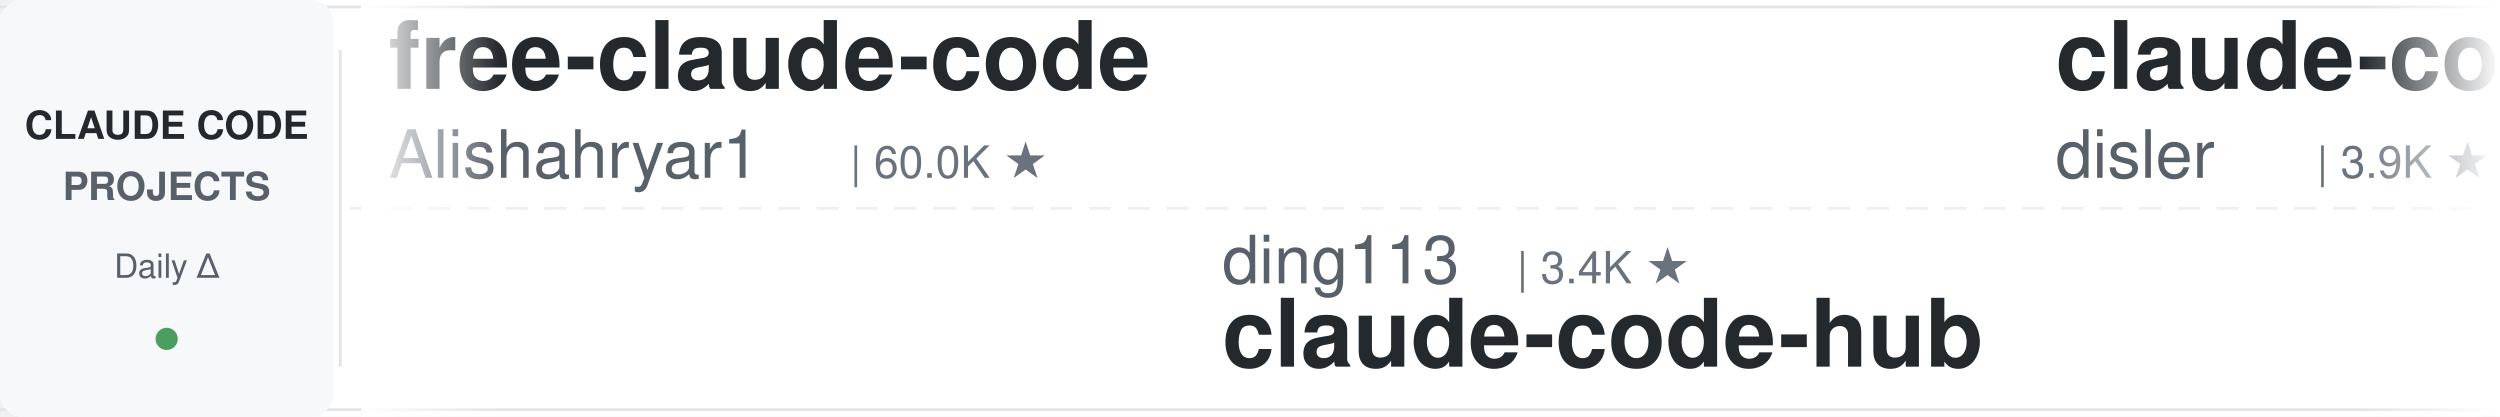
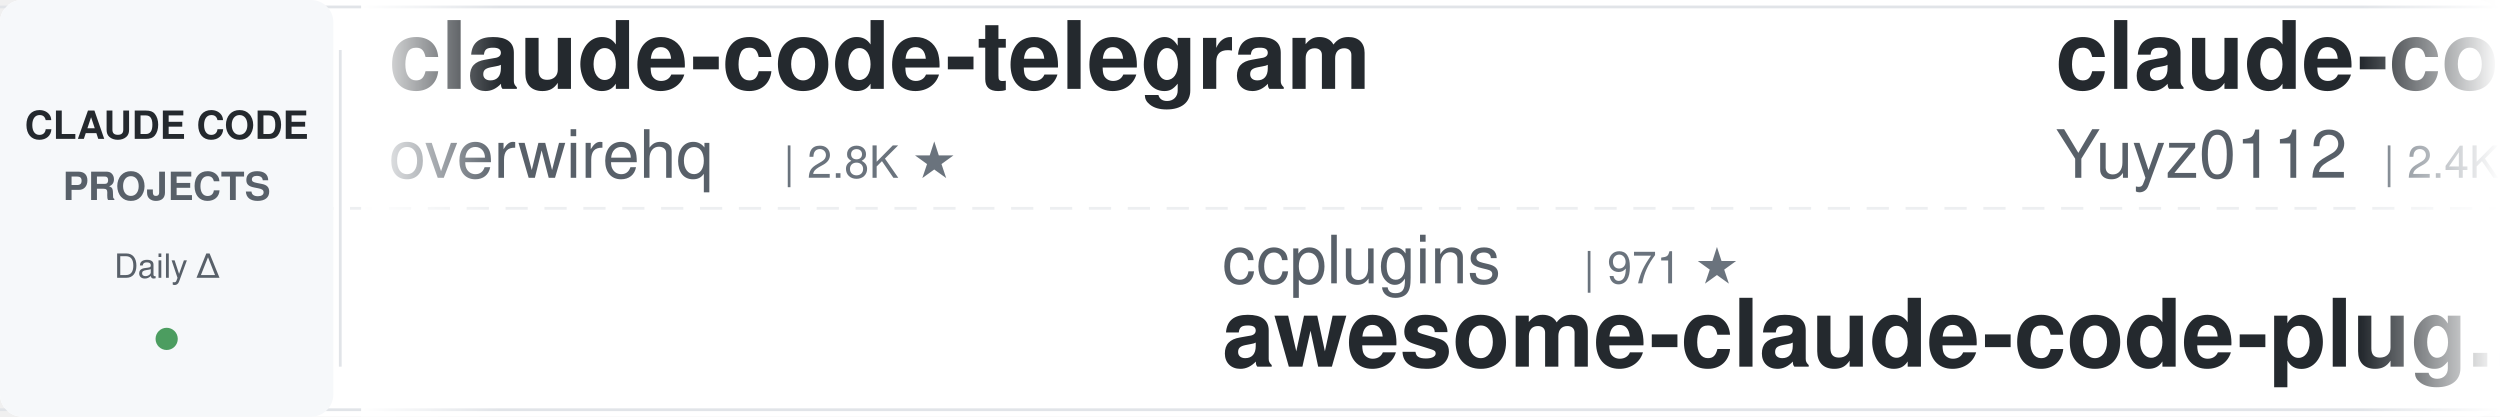
<svg xmlns="http://www.w3.org/2000/svg" width="900" height="150">
  <defs>
    <linearGradient id="leftFade" x1="0%" y1="0%" x2="100%" y2="0%">
      <stop offset="0%" style="stop-color:#ffffff;stop-opacity:1" />
      <stop offset="100%" style="stop-color:#ffffff;stop-opacity:0" />
    </linearGradient>
    <linearGradient id="rightFade" x1="0%" y1="0%" x2="100%" y2="0%">
      <stop offset="0%" style="stop-color:#ffffff;stop-opacity:0" />
      <stop offset="100%" style="stop-color:#ffffff;stop-opacity:1" />
    </linearGradient>
  </defs>
  <rect width="900" height="150" fill="#ffffff" rx="8" />
  <rect x="0" y="2" width="900" height="1" fill="#e1e4e8" />
  <rect x="0" y="147" width="900" height="1" fill="#e1e4e8" />
  <line x1="0" y1="75" x2="900" y2="75" stroke="#e1e4e8" stroke-width="1" stroke-dasharray="8 6" opacity="0.6" />
  <rect x="0" y="0" width="120" height="150" fill="#f6f8fa" rx="8" />
  <text x="60" y="50" font-family="-apple-system, BlinkMacSystemFont, 'Segoe UI', Helvetica, Arial, sans-serif" font-size="14" font-weight="600" fill="#24292e" text-anchor="middle">CLAUDE CODE</text>
  <text x="60" y="72" font-family="-apple-system, BlinkMacSystemFont, 'Segoe UI', Helvetica, Arial, sans-serif" font-size="14" font-weight="600" fill="#586069" text-anchor="middle">PROJECTS</text>
  <text x="60" y="100" font-family="-apple-system, BlinkMacSystemFont, 'Segoe UI', Helvetica, Arial, sans-serif" font-size="12" font-weight="500" fill="#586069" text-anchor="middle">Daily Δ</text>
  <circle cx="60" cy="122" r="4" fill="#22863a" opacity="0.8" />
  <rect x="122" y="18" width="1" height="114" fill="#e1e4e8" />
  <clipPath id="tickerClip">
    <rect x="130" y="0" width="770" height="150" />
  </clipPath>
  <g clip-path="url(#tickerClip)">
    <g id="tickerItems">
      <animateTransform attributeName="transform" attributeType="XML" type="translate" from="0 0" to="-3000 0" dur="54s" repeatCount="indefinite" />
      <g transform="translate(0, 0)">
-         <text x="140" y="32" font-family="-apple-system, BlinkMacSystemFont, 'Segoe UI', Helvetica, Arial, sans-serif" font-size="34" font-weight="600" fill="#24292e">free-claude-code</text>
-         <text x="140" y="64" font-family="-apple-system, BlinkMacSystemFont, 'Segoe UI', Helvetica, Arial, sans-serif" font-size="24" font-weight="400" fill="#586069">Alishahryar1</text>
-         <text x="306" y="64" font-family="-apple-system, BlinkMacSystemFont, 'Segoe UI', Helvetica, Arial, sans-serif" font-size="16" font-weight="500" fill="#6a737d">| 60.0K ★</text>
+         <text x="140" y="32" font-family="-apple-system, BlinkMacSystemFont, 'Segoe UI', Helvetica, Arial, sans-serif" font-size="34" font-weight="600" fill="#24292e">claude-code-telegram</text>
+         <text x="140" y="64" font-family="-apple-system, BlinkMacSystemFont, 'Segoe UI', Helvetica, Arial, sans-serif" font-size="24" font-weight="400" fill="#586069">overwirehq</text>
+         <text x="282" y="64" font-family="-apple-system, BlinkMacSystemFont, 'Segoe UI', Helvetica, Arial, sans-serif" font-size="16" font-weight="500" fill="#6a737d">| 2.8K ★</text>
      </g>
      <g transform="translate(300, 0)">
-         <text x="140" y="102" font-family="-apple-system, BlinkMacSystemFont, 'Segoe UI', Helvetica, Arial, sans-serif" font-size="24" font-weight="400" fill="#586069">ding113</text>
-         <text x="246" y="102" font-family="-apple-system, BlinkMacSystemFont, 'Segoe UI', Helvetica, Arial, sans-serif" font-size="16" font-weight="500" fill="#6a737d">| 3.4K ★</text>
-         <text x="140" y="132" font-family="-apple-system, BlinkMacSystemFont, 'Segoe UI', Helvetica, Arial, sans-serif" font-size="34" font-weight="600" fill="#24292e">claude-code-hub</text>
+         <text x="140" y="102" font-family="-apple-system, BlinkMacSystemFont, 'Segoe UI', Helvetica, Arial, sans-serif" font-size="24" font-weight="400" fill="#586069">ccplugins</text>
+         <text x="270" y="102" font-family="-apple-system, BlinkMacSystemFont, 'Segoe UI', Helvetica, Arial, sans-serif" font-size="16" font-weight="500" fill="#6a737d">| 971 ★</text>
+         <text x="140" y="132" font-family="-apple-system, BlinkMacSystemFont, 'Segoe UI', Helvetica, Arial, sans-serif" font-size="34" font-weight="600" fill="#24292e">awesome-claude-code-plug...</text>
      </g>
      <g transform="translate(600, 0)">
-         <text x="140" y="32" font-family="-apple-system, BlinkMacSystemFont, 'Segoe UI', Helvetica, Arial, sans-serif" font-size="34" font-weight="600" fill="#24292e">claude-code-hooks-master...</text>
-         <text x="140" y="64" font-family="-apple-system, BlinkMacSystemFont, 'Segoe UI', Helvetica, Arial, sans-serif" font-size="24" font-weight="400" fill="#586069">disler</text>
-         <text x="234" y="64" font-family="-apple-system, BlinkMacSystemFont, 'Segoe UI', Helvetica, Arial, sans-serif" font-size="16" font-weight="500" fill="#6a737d">| 3.9K ★</text>
+         <text x="140" y="32" font-family="-apple-system, BlinkMacSystemFont, 'Segoe UI', Helvetica, Arial, sans-serif" font-size="34" font-weight="600" fill="#24292e">claude-code-reverse</text>
+         <text x="140" y="64" font-family="-apple-system, BlinkMacSystemFont, 'Segoe UI', Helvetica, Arial, sans-serif" font-size="24" font-weight="400" fill="#586069">Yuyz0112</text>
+         <text x="258" y="64" font-family="-apple-system, BlinkMacSystemFont, 'Segoe UI', Helvetica, Arial, sans-serif" font-size="16" font-weight="500" fill="#6a737d">| 2.4K ★</text>
      </g>
      <g transform="translate(900, 0)">
-         <text x="140" y="102" font-family="-apple-system, BlinkMacSystemFont, 'Segoe UI', Helvetica, Arial, sans-serif" font-size="24" font-weight="400" fill="#586069">Piebald-AI</text>
-         <text x="282" y="102" font-family="-apple-system, BlinkMacSystemFont, 'Segoe UI', Helvetica, Arial, sans-serif" font-size="16" font-weight="500" fill="#6a737d">| 12.9K ★</text>
-         <text x="140" y="132" font-family="-apple-system, BlinkMacSystemFont, 'Segoe UI', Helvetica, Arial, sans-serif" font-size="34" font-weight="600" fill="#24292e">claude-code-system-promp...</text>
+         <text x="140" y="102" font-family="-apple-system, BlinkMacSystemFont, 'Segoe UI', Helvetica, Arial, sans-serif" font-size="24" font-weight="400" fill="#586069">hangsman</text>
+         <text x="258" y="102" font-family="-apple-system, BlinkMacSystemFont, 'Segoe UI', Helvetica, Arial, sans-serif" font-size="16" font-weight="500" fill="#6a737d">| 797 ★</text>
+         <text x="140" y="132" font-family="-apple-system, BlinkMacSystemFont, 'Segoe UI', Helvetica, Arial, sans-serif" font-size="34" font-weight="600" fill="#24292e">claude-code-source</text>
      </g>
      <g transform="translate(1200, 0)">
-         <text x="140" y="32" font-family="-apple-system, BlinkMacSystemFont, 'Segoe UI', Helvetica, Arial, sans-serif" font-size="34" font-weight="600" fill="#24292e">claude-code-from-source</text>
-         <text x="140" y="64" font-family="-apple-system, BlinkMacSystemFont, 'Segoe UI', Helvetica, Arial, sans-serif" font-size="24" font-weight="400" fill="#586069">alejandrobalderas</text>
-         <text x="366" y="64" font-family="-apple-system, BlinkMacSystemFont, 'Segoe UI', Helvetica, Arial, sans-serif" font-size="16" font-weight="500" fill="#6a737d">| 3.0K ★</text>
+         <text x="140" y="32" font-family="-apple-system, BlinkMacSystemFont, 'Segoe UI', Helvetica, Arial, sans-serif" font-size="34" font-weight="600" fill="#24292e">claude-code-settings</text>
+         <text x="140" y="64" font-family="-apple-system, BlinkMacSystemFont, 'Segoe UI', Helvetica, Arial, sans-serif" font-size="24" font-weight="400" fill="#586069">feiskyer</text>
+         <text x="258" y="64" font-family="-apple-system, BlinkMacSystemFont, 'Segoe UI', Helvetica, Arial, sans-serif" font-size="16" font-weight="500" fill="#6a737d">| 1.7K ★</text>
      </g>
      <g transform="translate(1500, 0)">
-         <text x="140" y="102" font-family="-apple-system, BlinkMacSystemFont, 'Segoe UI', Helvetica, Arial, sans-serif" font-size="24" font-weight="400" fill="#586069">pedrohcgs</text>
-         <text x="270" y="102" font-family="-apple-system, BlinkMacSystemFont, 'Segoe UI', Helvetica, Arial, sans-serif" font-size="16" font-weight="500" fill="#6a737d">| 1.7K ★</text>
-         <text x="140" y="132" font-family="-apple-system, BlinkMacSystemFont, 'Segoe UI', Helvetica, Arial, sans-serif" font-size="34" font-weight="600" fill="#24292e">claude-code-my-workflow</text>
+         <text x="140" y="102" font-family="-apple-system, BlinkMacSystemFont, 'Segoe UI', Helvetica, Arial, sans-serif" font-size="24" font-weight="400" fill="#586069">musistudio</text>
+         <text x="282" y="102" font-family="-apple-system, BlinkMacSystemFont, 'Segoe UI', Helvetica, Arial, sans-serif" font-size="16" font-weight="500" fill="#6a737d">| 37.7K ★</text>
+         <text x="140" y="132" font-family="-apple-system, BlinkMacSystemFont, 'Segoe UI', Helvetica, Arial, sans-serif" font-size="34" font-weight="600" fill="#24292e">claude-code-router</text>
      </g>
      <g transform="translate(1800, 0)">
-         <text x="140" y="32" font-family="-apple-system, BlinkMacSystemFont, 'Segoe UI', Helvetica, Arial, sans-serif" font-size="34" font-weight="600" fill="#24292e">everything-claude-code-z...</text>
-         <text x="140" y="64" font-family="-apple-system, BlinkMacSystemFont, 'Segoe UI', Helvetica, Arial, sans-serif" font-size="24" font-weight="400" fill="#586069">xu-xiang</text>
-         <text x="258" y="64" font-family="-apple-system, BlinkMacSystemFont, 'Segoe UI', Helvetica, Arial, sans-serif" font-size="16" font-weight="500" fill="#6a737d">| 2.0K ★</text>
+         <text x="140" y="32" font-family="-apple-system, BlinkMacSystemFont, 'Segoe UI', Helvetica, Arial, sans-serif" font-size="34" font-weight="600" fill="#24292e">claude-code-source</text>
+         <text x="140" y="64" font-family="-apple-system, BlinkMacSystemFont, 'Segoe UI', Helvetica, Arial, sans-serif" font-size="24" font-weight="400" fill="#586069">AprilNEA</text>
+         <text x="258" y="64" font-family="-apple-system, BlinkMacSystemFont, 'Segoe UI', Helvetica, Arial, sans-serif" font-size="16" font-weight="500" fill="#6a737d">| 393 ★</text>
      </g>
      <g transform="translate(2100, 0)">
-         <text x="140" y="102" font-family="-apple-system, BlinkMacSystemFont, 'Segoe UI', Helvetica, Arial, sans-serif" font-size="24" font-weight="400" fill="#586069">AprilNEA</text>
-         <text x="258" y="102" font-family="-apple-system, BlinkMacSystemFont, 'Segoe UI', Helvetica, Arial, sans-serif" font-size="16" font-weight="500" fill="#6a737d">| 393 ★</text>
-         <text x="140" y="132" font-family="-apple-system, BlinkMacSystemFont, 'Segoe UI', Helvetica, Arial, sans-serif" font-size="34" font-weight="600" fill="#24292e">claude-code-source</text>
+         <text x="140" y="102" font-family="-apple-system, BlinkMacSystemFont, 'Segoe UI', Helvetica, Arial, sans-serif" font-size="24" font-weight="400" fill="#586069">darcyegb</text>
+         <text x="258" y="102" font-family="-apple-system, BlinkMacSystemFont, 'Segoe UI', Helvetica, Arial, sans-serif" font-size="16" font-weight="500" fill="#6a737d">| 775 ★</text>
+         <text x="140" y="132" font-family="-apple-system, BlinkMacSystemFont, 'Segoe UI', Helvetica, Arial, sans-serif" font-size="34" font-weight="600" fill="#24292e">ClaudeCodeAgents</text>
      </g>
      <g transform="translate(2400, 0)">
-         <text x="140" y="32" font-family="-apple-system, BlinkMacSystemFont, 'Segoe UI', Helvetica, Arial, sans-serif" font-size="34" font-weight="600" fill="#24292e">ClaudeCode-Portable</text>
-         <text x="140" y="64" font-family="-apple-system, BlinkMacSystemFont, 'Segoe UI', Helvetica, Arial, sans-serif" font-size="24" font-weight="400" fill="#586069">techjarves</text>
-         <text x="282" y="64" font-family="-apple-system, BlinkMacSystemFont, 'Segoe UI', Helvetica, Arial, sans-serif" font-size="16" font-weight="500" fill="#6a737d">| 1.6K ★</text>
+         <text x="140" y="32" font-family="-apple-system, BlinkMacSystemFont, 'Segoe UI', Helvetica, Arial, sans-serif" font-size="34" font-weight="600" fill="#24292e">claude-code-from-scratch</text>
+         <text x="140" y="64" font-family="-apple-system, BlinkMacSystemFont, 'Segoe UI', Helvetica, Arial, sans-serif" font-size="24" font-weight="400" fill="#586069">Windy3f3f3f3f</text>
+         <text x="318" y="64" font-family="-apple-system, BlinkMacSystemFont, 'Segoe UI', Helvetica, Arial, sans-serif" font-size="16" font-weight="500" fill="#6a737d">| 2.8K ★</text>
      </g>
      <g transform="translate(2700, 0)">
-         <text x="140" y="102" font-family="-apple-system, BlinkMacSystemFont, 'Segoe UI', Helvetica, Arial, sans-serif" font-size="24" font-weight="400" fill="#586069">overwirehq</text>
-         <text x="282" y="102" font-family="-apple-system, BlinkMacSystemFont, 'Segoe UI', Helvetica, Arial, sans-serif" font-size="16" font-weight="500" fill="#6a737d">| 2.8K ★</text>
-         <text x="140" y="132" font-family="-apple-system, BlinkMacSystemFont, 'Segoe UI', Helvetica, Arial, sans-serif" font-size="34" font-weight="600" fill="#24292e">claude-code-telegram</text>
+         <text x="140" y="102" font-family="-apple-system, BlinkMacSystemFont, 'Segoe UI', Helvetica, Arial, sans-serif" font-size="24" font-weight="400" fill="#586069">affaan-m</text>
+         <text x="258" y="102" font-family="-apple-system, BlinkMacSystemFont, 'Segoe UI', Helvetica, Arial, sans-serif" font-size="16" font-weight="500" fill="#6a737d">| 278.4K ★</text>
+         <text x="140" y="132" font-family="-apple-system, BlinkMacSystemFont, 'Segoe UI', Helvetica, Arial, sans-serif" font-size="34" font-weight="600" fill="#24292e">ECC</text>
      </g>
      <g transform="translate(3000, 0)">
-         <text x="140" y="32" font-family="-apple-system, BlinkMacSystemFont, 'Segoe UI', Helvetica, Arial, sans-serif" font-size="34" font-weight="600" fill="#24292e">free-claude-code</text>
-         <text x="140" y="64" font-family="-apple-system, BlinkMacSystemFont, 'Segoe UI', Helvetica, Arial, sans-serif" font-size="24" font-weight="400" fill="#586069">Alishahryar1</text>
-         <text x="306" y="64" font-family="-apple-system, BlinkMacSystemFont, 'Segoe UI', Helvetica, Arial, sans-serif" font-size="16" font-weight="500" fill="#6a737d">| 60.0K ★</text>
+         <text x="140" y="32" font-family="-apple-system, BlinkMacSystemFont, 'Segoe UI', Helvetica, Arial, sans-serif" font-size="34" font-weight="600" fill="#24292e">claude-code-telegram</text>
+         <text x="140" y="64" font-family="-apple-system, BlinkMacSystemFont, 'Segoe UI', Helvetica, Arial, sans-serif" font-size="24" font-weight="400" fill="#586069">overwirehq</text>
+         <text x="282" y="64" font-family="-apple-system, BlinkMacSystemFont, 'Segoe UI', Helvetica, Arial, sans-serif" font-size="16" font-weight="500" fill="#6a737d">| 2.8K ★</text>
      </g>
      <g transform="translate(3300, 0)">
-         <text x="140" y="102" font-family="-apple-system, BlinkMacSystemFont, 'Segoe UI', Helvetica, Arial, sans-serif" font-size="24" font-weight="400" fill="#586069">ding113</text>
-         <text x="246" y="102" font-family="-apple-system, BlinkMacSystemFont, 'Segoe UI', Helvetica, Arial, sans-serif" font-size="16" font-weight="500" fill="#6a737d">| 3.4K ★</text>
-         <text x="140" y="132" font-family="-apple-system, BlinkMacSystemFont, 'Segoe UI', Helvetica, Arial, sans-serif" font-size="34" font-weight="600" fill="#24292e">claude-code-hub</text>
+         <text x="140" y="102" font-family="-apple-system, BlinkMacSystemFont, 'Segoe UI', Helvetica, Arial, sans-serif" font-size="24" font-weight="400" fill="#586069">ccplugins</text>
+         <text x="270" y="102" font-family="-apple-system, BlinkMacSystemFont, 'Segoe UI', Helvetica, Arial, sans-serif" font-size="16" font-weight="500" fill="#6a737d">| 971 ★</text>
+         <text x="140" y="132" font-family="-apple-system, BlinkMacSystemFont, 'Segoe UI', Helvetica, Arial, sans-serif" font-size="34" font-weight="600" fill="#24292e">awesome-claude-code-plug...</text>
      </g>
      <g transform="translate(3600, 0)">
-         <text x="140" y="32" font-family="-apple-system, BlinkMacSystemFont, 'Segoe UI', Helvetica, Arial, sans-serif" font-size="34" font-weight="600" fill="#24292e">claude-code-hooks-master...</text>
-         <text x="140" y="64" font-family="-apple-system, BlinkMacSystemFont, 'Segoe UI', Helvetica, Arial, sans-serif" font-size="24" font-weight="400" fill="#586069">disler</text>
-         <text x="234" y="64" font-family="-apple-system, BlinkMacSystemFont, 'Segoe UI', Helvetica, Arial, sans-serif" font-size="16" font-weight="500" fill="#6a737d">| 3.9K ★</text>
+         <text x="140" y="32" font-family="-apple-system, BlinkMacSystemFont, 'Segoe UI', Helvetica, Arial, sans-serif" font-size="34" font-weight="600" fill="#24292e">claude-code-reverse</text>
+         <text x="140" y="64" font-family="-apple-system, BlinkMacSystemFont, 'Segoe UI', Helvetica, Arial, sans-serif" font-size="24" font-weight="400" fill="#586069">Yuyz0112</text>
+         <text x="258" y="64" font-family="-apple-system, BlinkMacSystemFont, 'Segoe UI', Helvetica, Arial, sans-serif" font-size="16" font-weight="500" fill="#6a737d">| 2.4K ★</text>
      </g>
      <g transform="translate(3900, 0)">
-         <text x="140" y="102" font-family="-apple-system, BlinkMacSystemFont, 'Segoe UI', Helvetica, Arial, sans-serif" font-size="24" font-weight="400" fill="#586069">Piebald-AI</text>
-         <text x="282" y="102" font-family="-apple-system, BlinkMacSystemFont, 'Segoe UI', Helvetica, Arial, sans-serif" font-size="16" font-weight="500" fill="#6a737d">| 12.9K ★</text>
-         <text x="140" y="132" font-family="-apple-system, BlinkMacSystemFont, 'Segoe UI', Helvetica, Arial, sans-serif" font-size="34" font-weight="600" fill="#24292e">claude-code-system-promp...</text>
+         <text x="140" y="102" font-family="-apple-system, BlinkMacSystemFont, 'Segoe UI', Helvetica, Arial, sans-serif" font-size="24" font-weight="400" fill="#586069">hangsman</text>
+         <text x="258" y="102" font-family="-apple-system, BlinkMacSystemFont, 'Segoe UI', Helvetica, Arial, sans-serif" font-size="16" font-weight="500" fill="#6a737d">| 797 ★</text>
+         <text x="140" y="132" font-family="-apple-system, BlinkMacSystemFont, 'Segoe UI', Helvetica, Arial, sans-serif" font-size="34" font-weight="600" fill="#24292e">claude-code-source</text>
      </g>
    </g>
  </g>
  <rect x="130" y="0" width="50" height="150" fill="url(#leftFade)" />
  <rect x="850" y="0" width="50" height="150" fill="url(#rightFade)" />
</svg>
